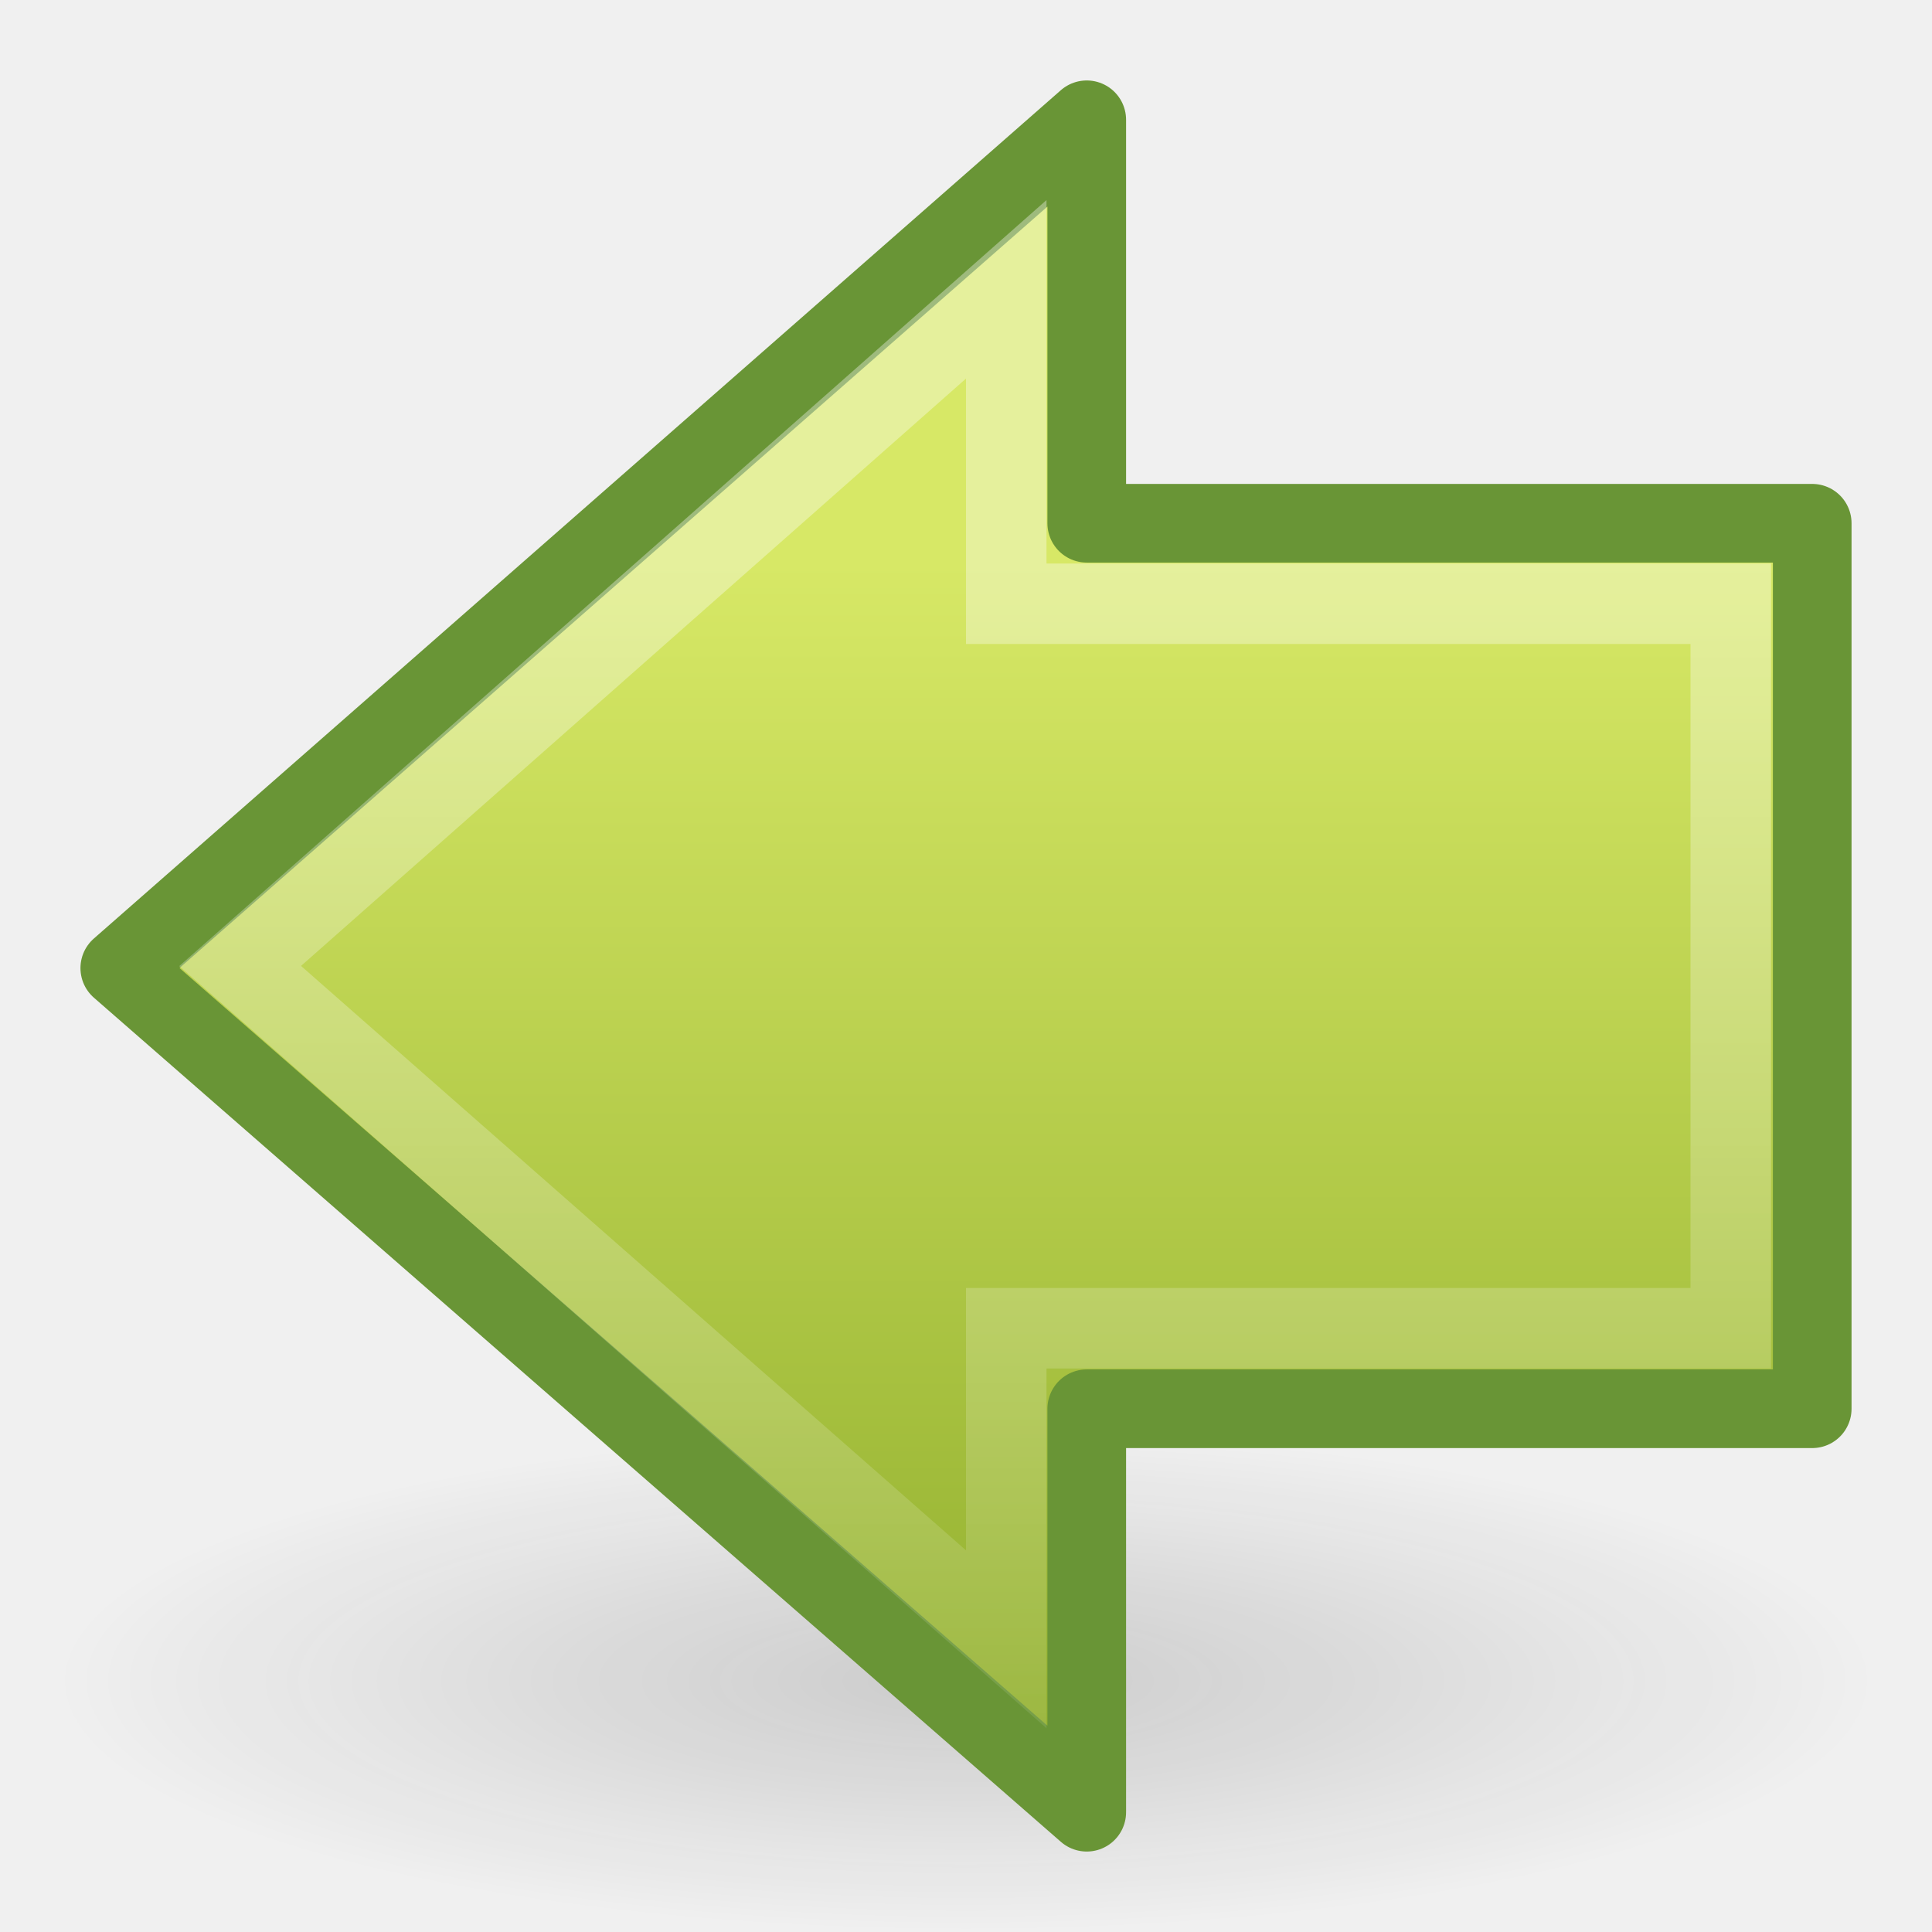
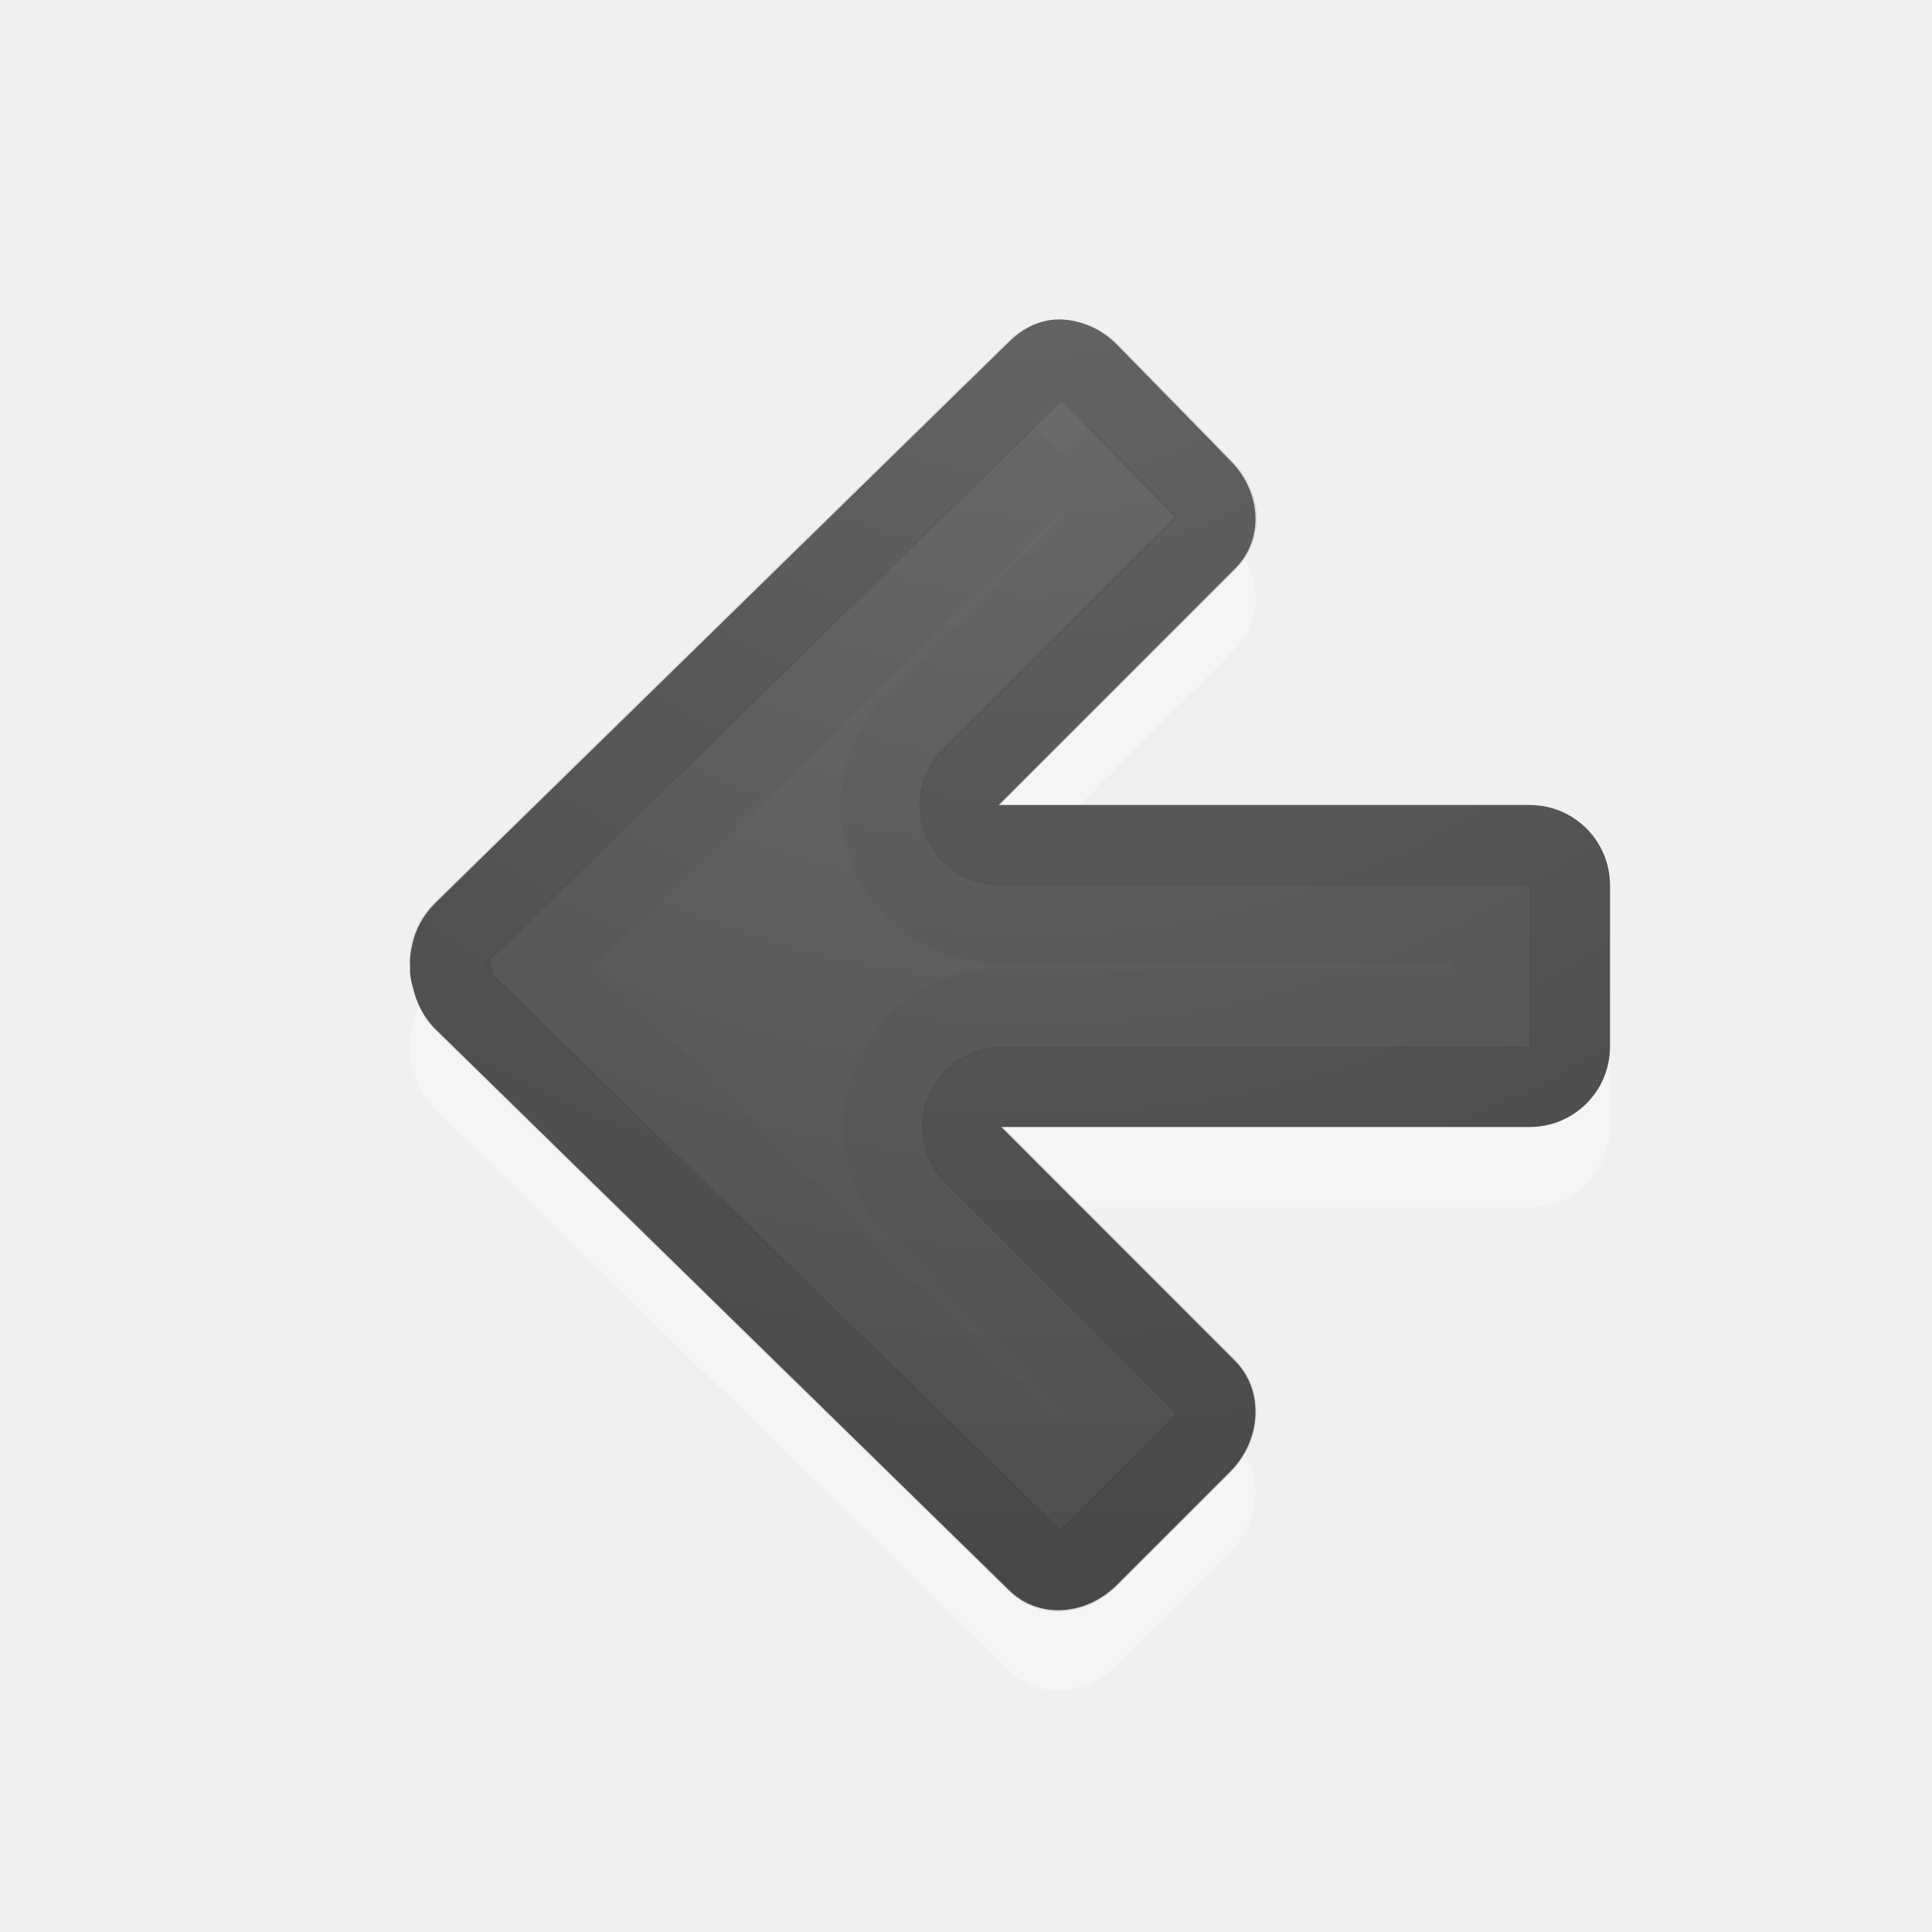
- <svg xmlns="http://www.w3.org/2000/svg" xmlns:xlink="http://www.w3.org/1999/xlink" width="24" height="24" id="svg2594" version="1.0">
-   <defs id="defs2596">
-     <linearGradient id="linearGradient5105-262-943-861">
-       <stop offset="0" id="stop2487" style="stop-color:#0d0d0d;stop-opacity:1;" />
-       <stop offset="1" id="stop2489" style="stop-color:#0d0d0d;stop-opacity:0;" />
+ <svg xmlns="http://www.w3.org/2000/svg" xmlns:xlink="http://www.w3.org/1999/xlink" version="1.1" width="24" height="24" id="svg4524">
+   <defs id="defs4526">
+     <linearGradient id="linearGradient2867-449-88-871-390-598-476-591-434-148-57-177-641-289-620-227-114-444-680-744-4-1">
+       <stop id="stop5430-5-0" style="stop-color:#737373;stop-opacity:1" offset="0" />
+       <stop id="stop5432-2-0" style="stop-color:#636363;stop-opacity:1" offset="0.262" />
+       <stop id="stop5434-9-6" style="stop-color:#4b4b4b;stop-opacity:1" offset="0.705" />
+       <stop id="stop5436-2-7" style="stop-color:#3f3f3f;stop-opacity:1" offset="1" />
    </linearGradient>
-     <radialGradient xlink:href="#linearGradient5105-262-943-861" id="radialGradient2526" gradientUnits="userSpaceOnUse" gradientTransform="matrix(1,0,0,0.282946,0,13.64644)" cx="11.25" cy="19.031" fx="11.25" fy="19.031" r="8.062" />
-     <linearGradient id="linearGradient2264">
-       <stop style="stop-color:#d7e866;stop-opacity:1;" offset="0" id="stop2266" />
-       <stop style="stop-color:#8cab2a;stop-opacity:1;" offset="1" id="stop2268" />
+     <radialGradient cx="16.202" cy="-19.005" r="20" fx="16.202" fy="-19.005" id="radialGradient3769" xlink:href="#linearGradient2867-449-88-871-390-598-476-591-434-148-57-177-641-289-620-227-114-444-680-744-4-1" gradientUnits="userSpaceOnUse" gradientTransform="matrix(0,1.500001,-1.524125,0,-16.95984,-23.07768)" />
+     <radialGradient cx="16.202" cy="-19.005" r="20" fx="16.202" fy="-19.005" id="radialGradient3896" xlink:href="#linearGradient2867-449-88-871-390-598-476-591-434-148-57-177-641-289-620-227-114-444-680-744-4-1" gradientUnits="userSpaceOnUse" gradientTransform="matrix(0,1.500001,-1.524125,0,-17.13189,-23.07768)" />
+     <radialGradient cx="16.202" cy="-19.005" r="20" fx="16.202" fy="-19.005" id="radialGradient3896-0" xlink:href="#linearGradient2867-449-88-871-390-598-476-591-434-148-57-177-641-289-620-227-114-444-680-744-4-1-5" gradientUnits="userSpaceOnUse" gradientTransform="matrix(0,1.500001,-1.524125,0,-16.13175,-23.07768)" />
+     <linearGradient id="linearGradient2867-449-88-871-390-598-476-591-434-148-57-177-641-289-620-227-114-444-680-744-4-1-5">
+       <stop id="stop5430-5-0-9" style="stop-color:#737373;stop-opacity:1" offset="0" />
+       <stop id="stop5432-2-0-0" style="stop-color:#636363;stop-opacity:1" offset="0.262" />
+       <stop id="stop5434-9-6-8" style="stop-color:#4b4b4b;stop-opacity:1" offset="0.705" />
+       <stop id="stop5436-2-7-0" style="stop-color:#3f3f3f;stop-opacity:1" offset="1" />
    </linearGradient>
-     <linearGradient xlink:href="#linearGradient2264" id="linearGradient2532" gradientUnits="userSpaceOnUse" gradientTransform="matrix(0.5165267,0,0,0.5333212,0.5426265,-0.7415553)" x1="22.182" y1="14.5" x2="22.182" y2="44.051" />
-     <linearGradient id="linearGradient4222">
-       <stop style="stop-color:#ffffff;stop-opacity:1;" offset="0" id="stop4224" />
-       <stop style="stop-color:#ffffff;stop-opacity:0;" offset="1" id="stop4226" />
-     </linearGradient>
-     <linearGradient xlink:href="#linearGradient4222" id="linearGradient2529" gradientUnits="userSpaceOnUse" gradientTransform="matrix(-0.599071,0,0,0.6156931,27.23203,-3.98141)" x1="28.622" y1="18.219" x2="28.622" y2="49.563" />
  </defs>
-   <g id="layer1">
-     <path id="path2621" transform="matrix(1.406195,0,0,1.366708,-3.819698,-5.127956)" d="M 19.312,19.031 A 8.062,2.281 0 1 1 3.188,19.031 A 8.062,2.281 0 1 1 19.312,19.031 z" style="display:inline;opacity:0.163;fill:url(#radialGradient2526);fill-opacity:1;fill-rule:nonzero;stroke:none;stroke-width:1;stroke-linecap:butt;stroke-linejoin:miter;marker:none;marker-start:none;marker-mid:none;marker-end:none;stroke-miterlimit:4;stroke-dasharray:none;stroke-dashoffset:0;stroke-opacity:1;visibility:visible;overflow:visible" />
-     <path id="path2624" d="M 13.5,1.488 L 1.488,12.026 L 13.5,22.512 L 13.5,17.5 L 22.512,17.5 L 22.512,6.5 L 13.5,6.5 L 13.5,1.488 z" style="display:inline;fill:url(#linearGradient2532);fill-opacity:1;fill-rule:nonzero;stroke:#699536;stroke-width:0.977;stroke-linecap:round;stroke-linejoin:round;marker:none;marker-start:none;marker-mid:none;marker-end:none;stroke-miterlimit:4;stroke-dasharray:none;stroke-dashoffset:0;stroke-opacity:1;visibility:visible;overflow:visible" />
-     <path id="path2626" d="M 12.5,3.594 L 2.983,12 L 12.5,20.364 L 12.5,16.5 L 21.5,16.5 L 21.5,7.5 L 12.5,7.5 L 12.5,3.594 z" style="display:inline;opacity:0.354;fill:none;fill-opacity:1;fill-rule:nonzero;stroke:url(#linearGradient2529);stroke-width:1;stroke-linecap:butt;stroke-linejoin:miter;marker:none;marker-start:none;marker-mid:none;marker-end:none;stroke-miterlimit:4;stroke-dasharray:none;stroke-dashoffset:0;stroke-opacity:1;visibility:visible;overflow:visible" />
-   </g>
+   <path d="m 13.188,4.968 c -0.246,-0.01 -0.475,0.1 -0.656,0.281 L 5.406,12.218 c -0.147,0.147 -0.239,0.317 -0.281,0.5 -0.022,0.094 -0.037,0.187 -0.031,0.281 -0.002,0.03 -0.001,0.063 0,0.094 0.009,0.055 0.012,0.104 0.031,0.156 0.041,0.189 0.13,0.38 0.281,0.531 l 7.125,6.969 c 0.362,0.362 0.952,0.329 1.344,-0.062 l 1.406,-1.406 c 0.392,-0.392 0.424,-1.013 0.062,-1.375 l -2.906,-2.906 6.562,0 c 0.554,0 1,-0.446 1,-1 l 0,-2 c 0,-0.554 -0.446,-1 -1,-1 l -6.594,0 2.938,-2.937 c 0.362,-0.362 0.329,-0.952 -0.062,-1.344 l -1.406,-1.438 c -0.196,-0.196 -0.442,-0.303 -0.688,-0.312 z" id="rect3811-1-7" style="opacity:0.35;color:#000000;fill:#ffffff;fill-opacity:1;fill-rule:nonzero;stroke:none;stroke-width:1;marker:none;visibility:visible;display:inline;overflow:visible;enable-background:accumulate" />
+   <path d="M 13.188,3.969 C 12.942,3.959 12.712,4.069 12.531,4.25 l -7.125,6.969 c -0.147,0.147 -0.239,0.317 -0.281,0.5 -0.022,0.094 -0.037,0.187 -0.031,0.281 -0.002,0.03 -0.001,0.063 0,0.094 0.009,0.055 0.012,0.104 0.031,0.156 0.041,0.189 0.13,0.38 0.281,0.531 L 12.531,19.75 c 0.362,0.362 0.952,0.329 1.344,-0.062 l 1.406,-1.406 c 0.392,-0.392 0.424,-1.013 0.062,-1.375 L 12.438,14 l 6.562,0 c 0.554,0 1,-0.446 1,-1 l 0,-2 c 0,-0.554 -0.446,-1 -1,-1 l -6.594,0 2.938,-2.938 C 15.705,6.701 15.673,6.11 15.281,5.719 L 13.875,4.281 C 13.679,4.085 13.433,3.979 13.188,3.969 z" id="rect3811-1" style="color:#000000;fill:url(#radialGradient3896-0);fill-opacity:1;fill-rule:nonzero;stroke:none;stroke-width:1;marker:none;visibility:visible;display:inline;overflow:visible;enable-background:accumulate" />
+   <path d="m 12.156,4.469 c -0.085,-0.003 -0.178,0.022 -0.281,0.125 L 4.75,11.562 c -0.084,0.084 -0.134,0.186 -0.156,0.281 -0.017,0.074 -0.001,0.106 0,0.125 a 0.497,0.497 0 0 1 0,0.031 c 0.008,0.045 -0.001,0.022 0,0.031 -2.877e-4,0.005 -8.528e-4,0.01 0,0.031 A 0.497,0.497 0 0 1 4.625,12.156 c 0.024,0.11 0.053,0.209 0.125,0.281 l 7.125,6.969 c 0.16,0.16 0.431,0.162 0.656,-0.062 L 13.938,17.938 C 14.153,17.722 14.15,17.4 14,17.25 L 11.094,14.344 A 0.497,0.497 0 0 1 11.438,13.5 L 18,13.5 c 0.287,0 0.5,-0.213 0.5,-0.5 l 0,-2 c 0,-0.287 -0.213,-0.5 -0.5,-0.5 l -6.594,0 A 0.497,0.497 0 0 1 11.062,9.656 L 14,6.719 C 14.16,6.559 14.162,6.287 13.938,6.062 L 12.531,4.625 C 12.419,4.512 12.272,4.473 12.156,4.469 z" transform="translate(1.00013,0)" id="path3996" style="opacity:0.1;color:#000000;fill:none;stroke:#000000;stroke-width:1;stroke-linecap:round;stroke-linejoin:round;stroke-miterlimit:4;stroke-opacity:1;stroke-dasharray:none;stroke-dashoffset:0;marker:none;visibility:visible;display:inline;overflow:visible;enable-background:accumulate" />
+   <path d="M 12.188,5.656 5.688,12 12.156,18.344 12.938,17.562 10.406,15.031 a 1.462,1.462 0 0 1 1.031,-2.5 l 6.094,0 0,-1.062 -6.125,0 a 1.462,1.462 0 0 1 -1.031,-2.5 l 2.562,-2.562 -0.75,-0.75 z" transform="translate(1.00013,0)" id="path3996-3" style="opacity:0.03;color:#000000;fill:none;stroke:#000000;stroke-width:1;stroke-linecap:butt;stroke-linejoin:miter;stroke-miterlimit:4;stroke-opacity:1;stroke-dasharray:none;stroke-dashoffset:0;marker:none;visibility:visible;display:inline;overflow:visible;enable-background:accumulate" />
</svg>
